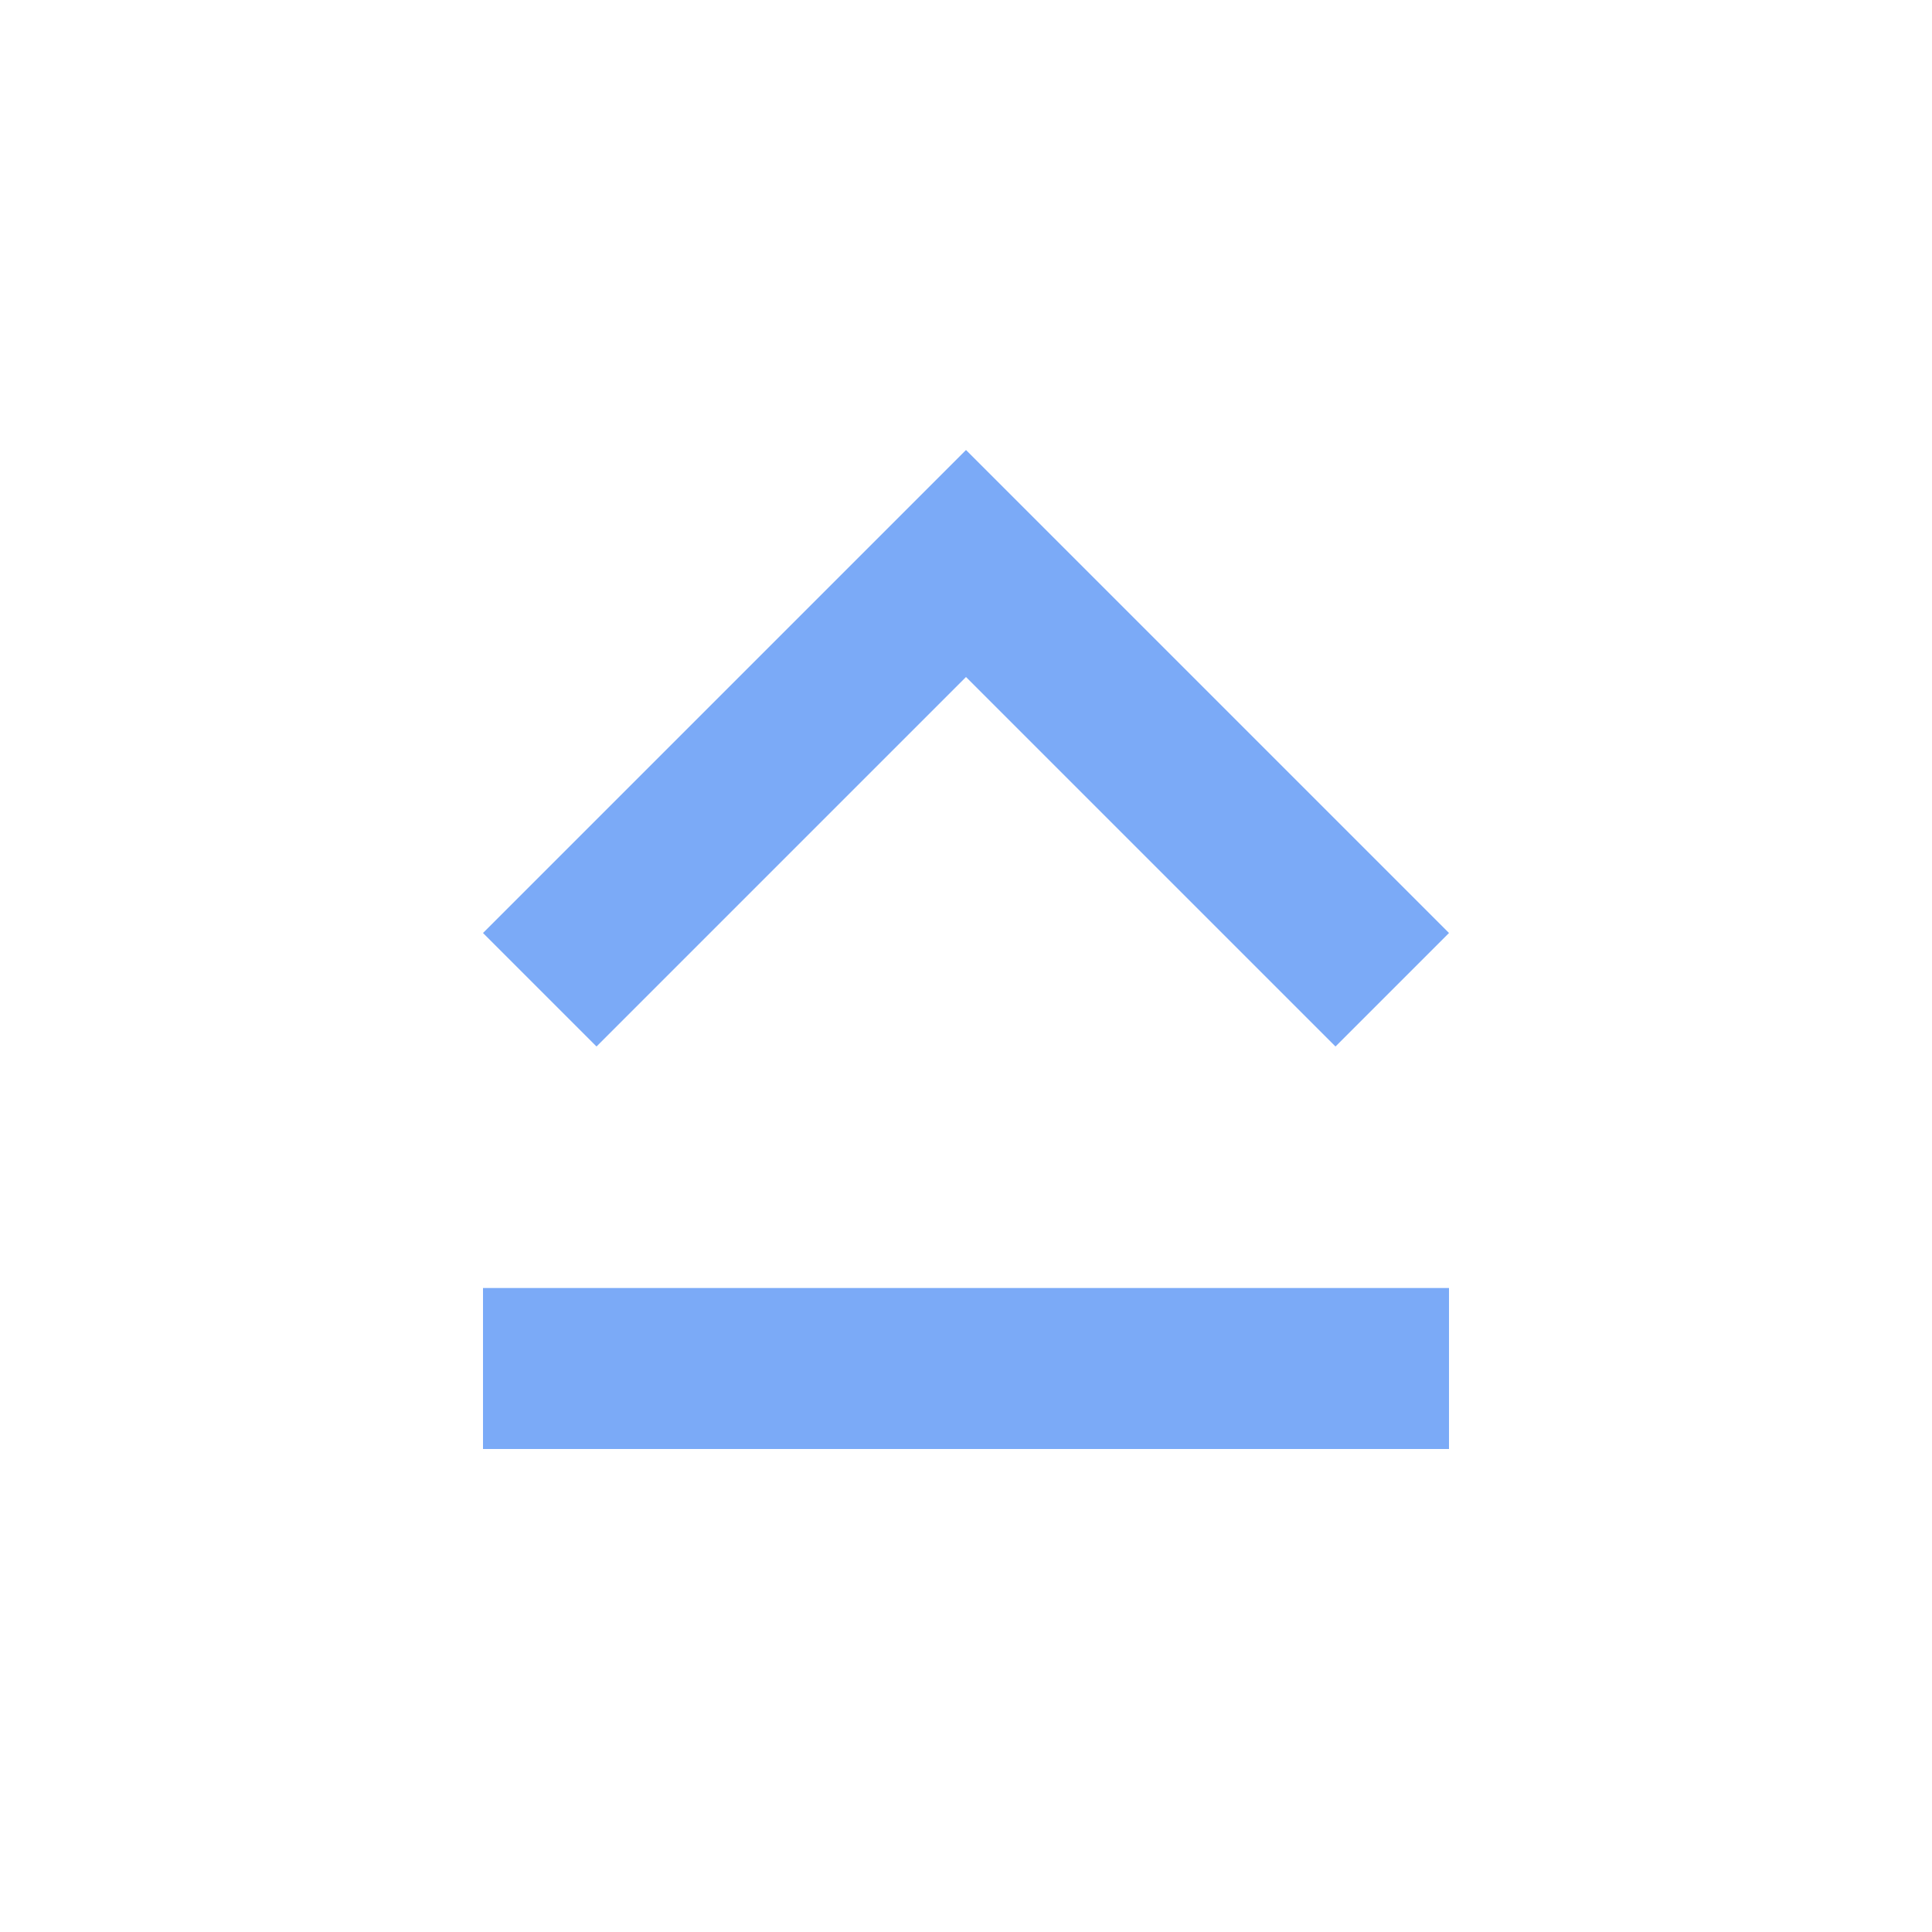
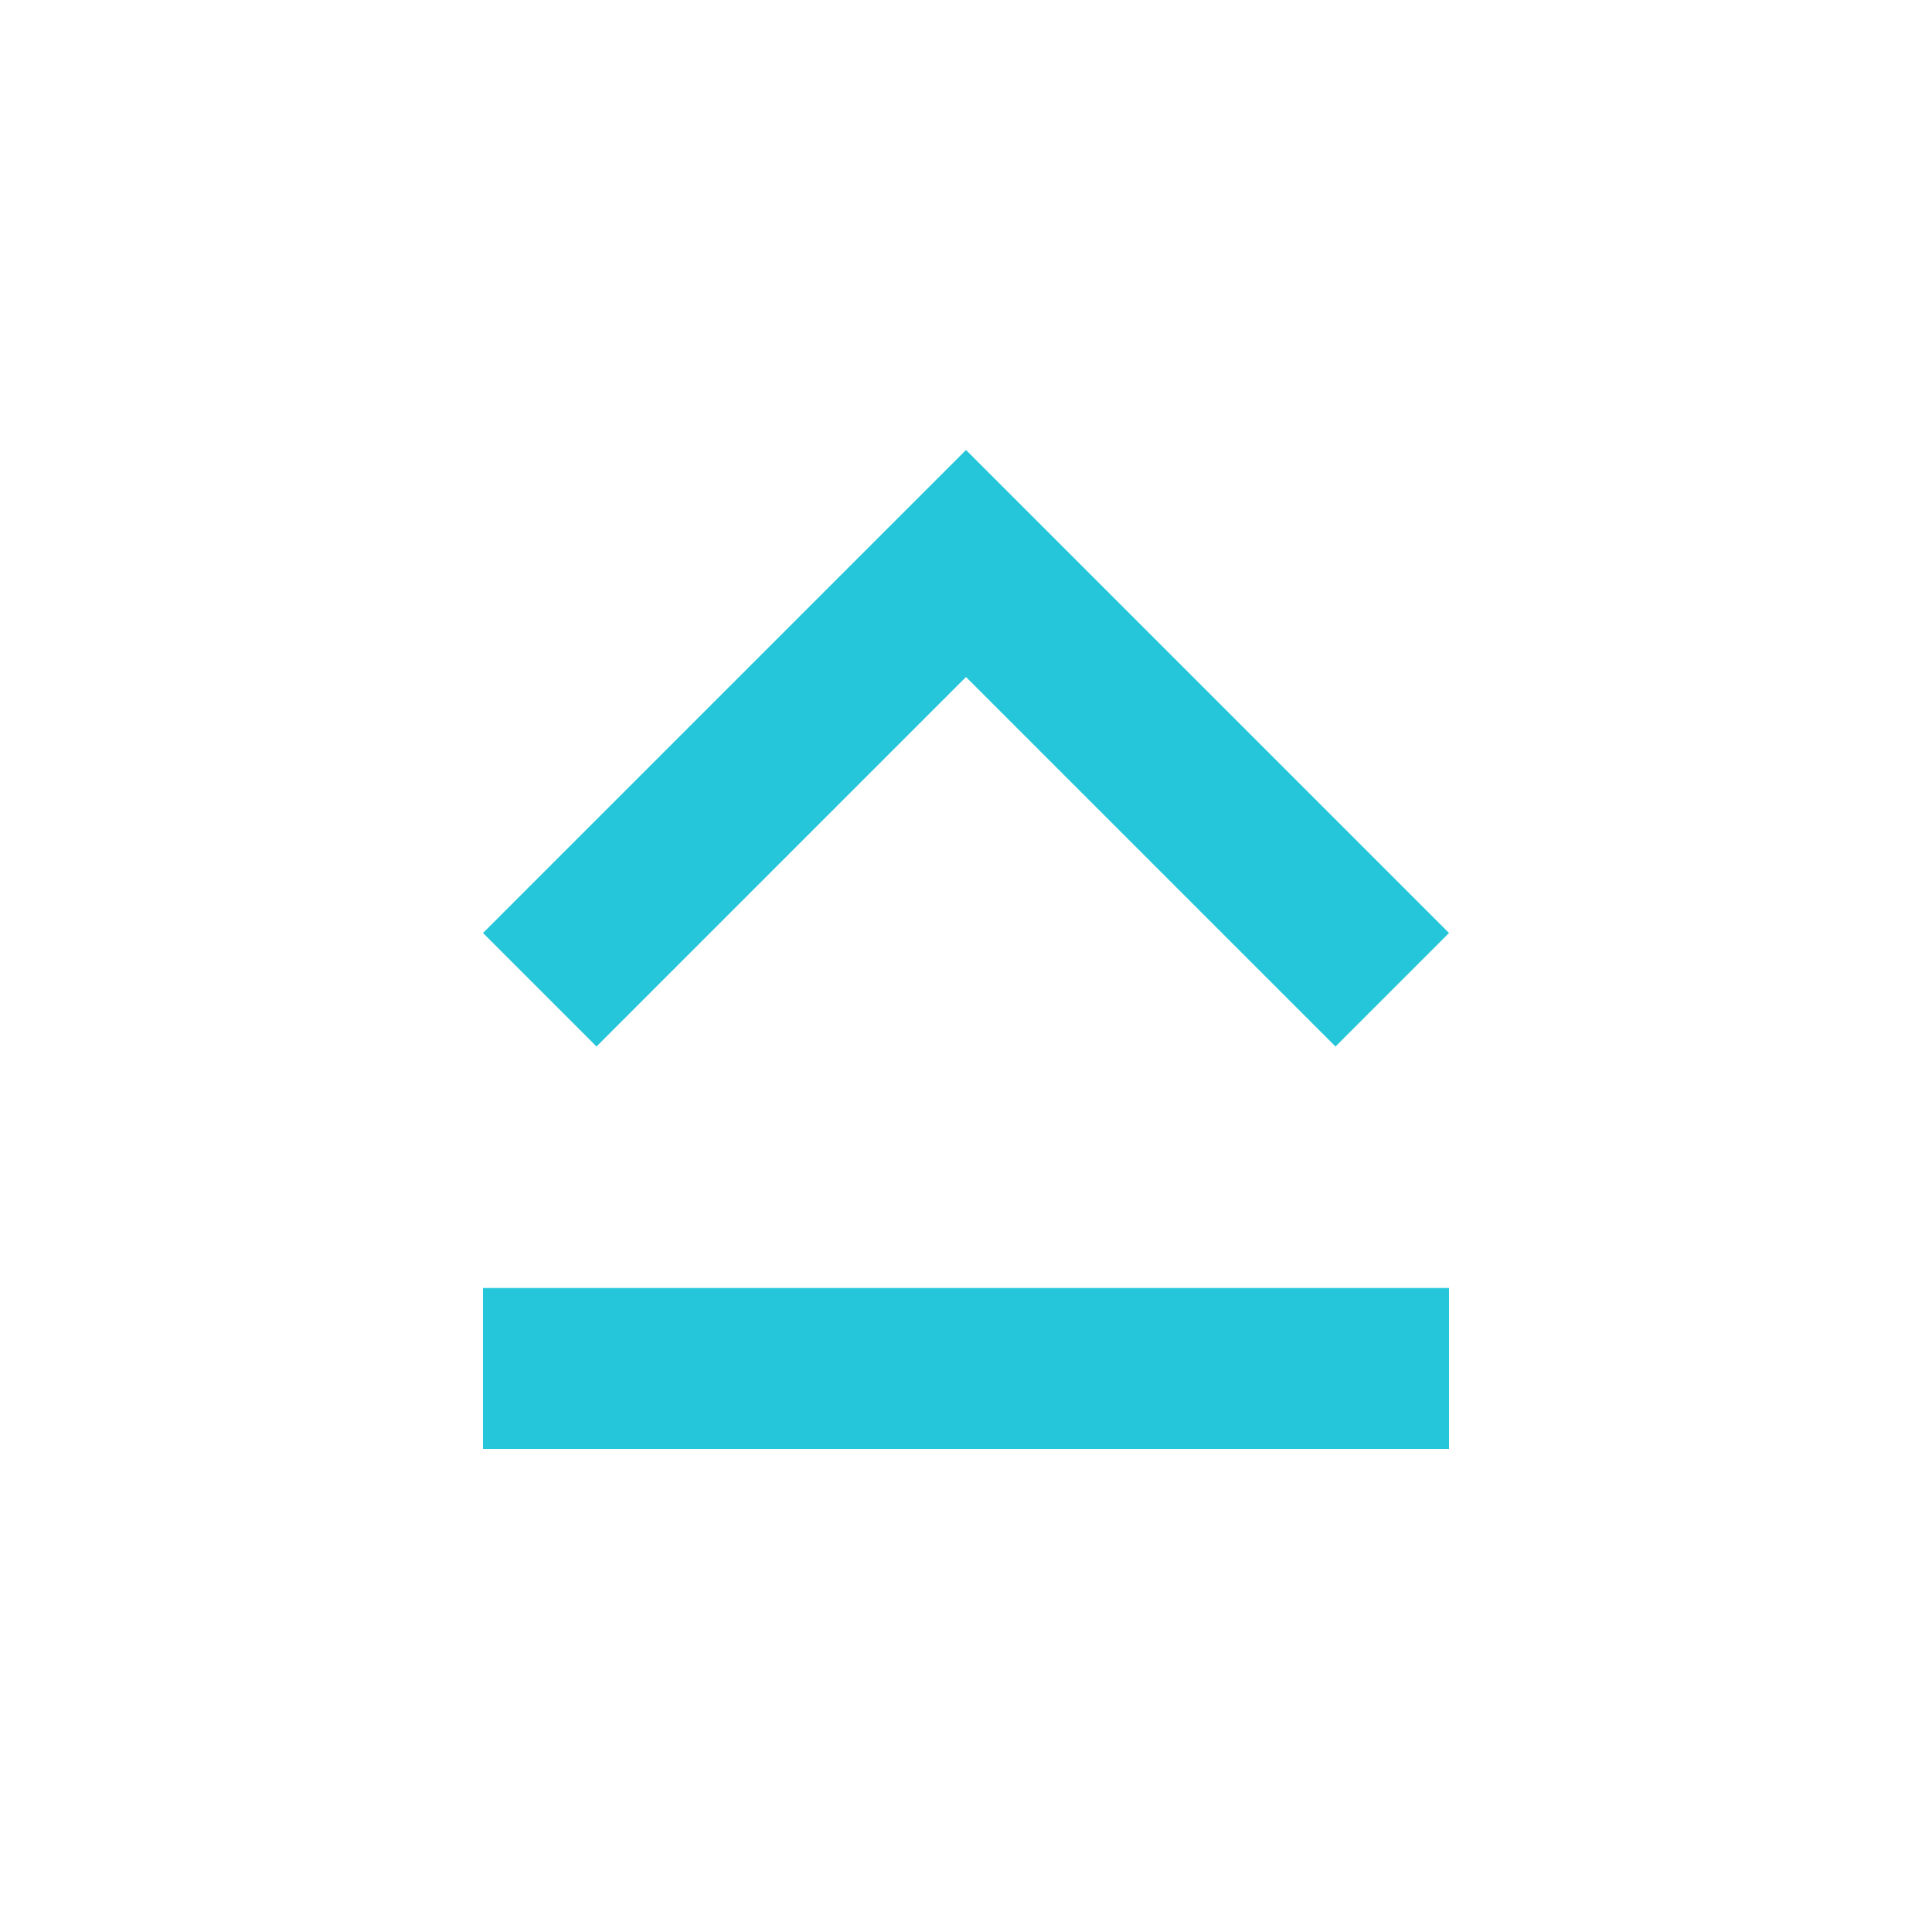
<svg xmlns="http://www.w3.org/2000/svg" width="24" height="24" viewBox="0 0 24 24">
-   <path d="M12 8.41L16.59 13 18 11.59l-6-6-6 6L7.41 13 12 8.41zM6 18h12v-2H6v2z" fill="#7BAAF7" />
+   <path d="M12 8.41L16.59 13 18 11.59l-6-6-6 6L7.41 13 12 8.41zM6 18h12v-2H6v2z" fill="#26c6da" />
</svg>
